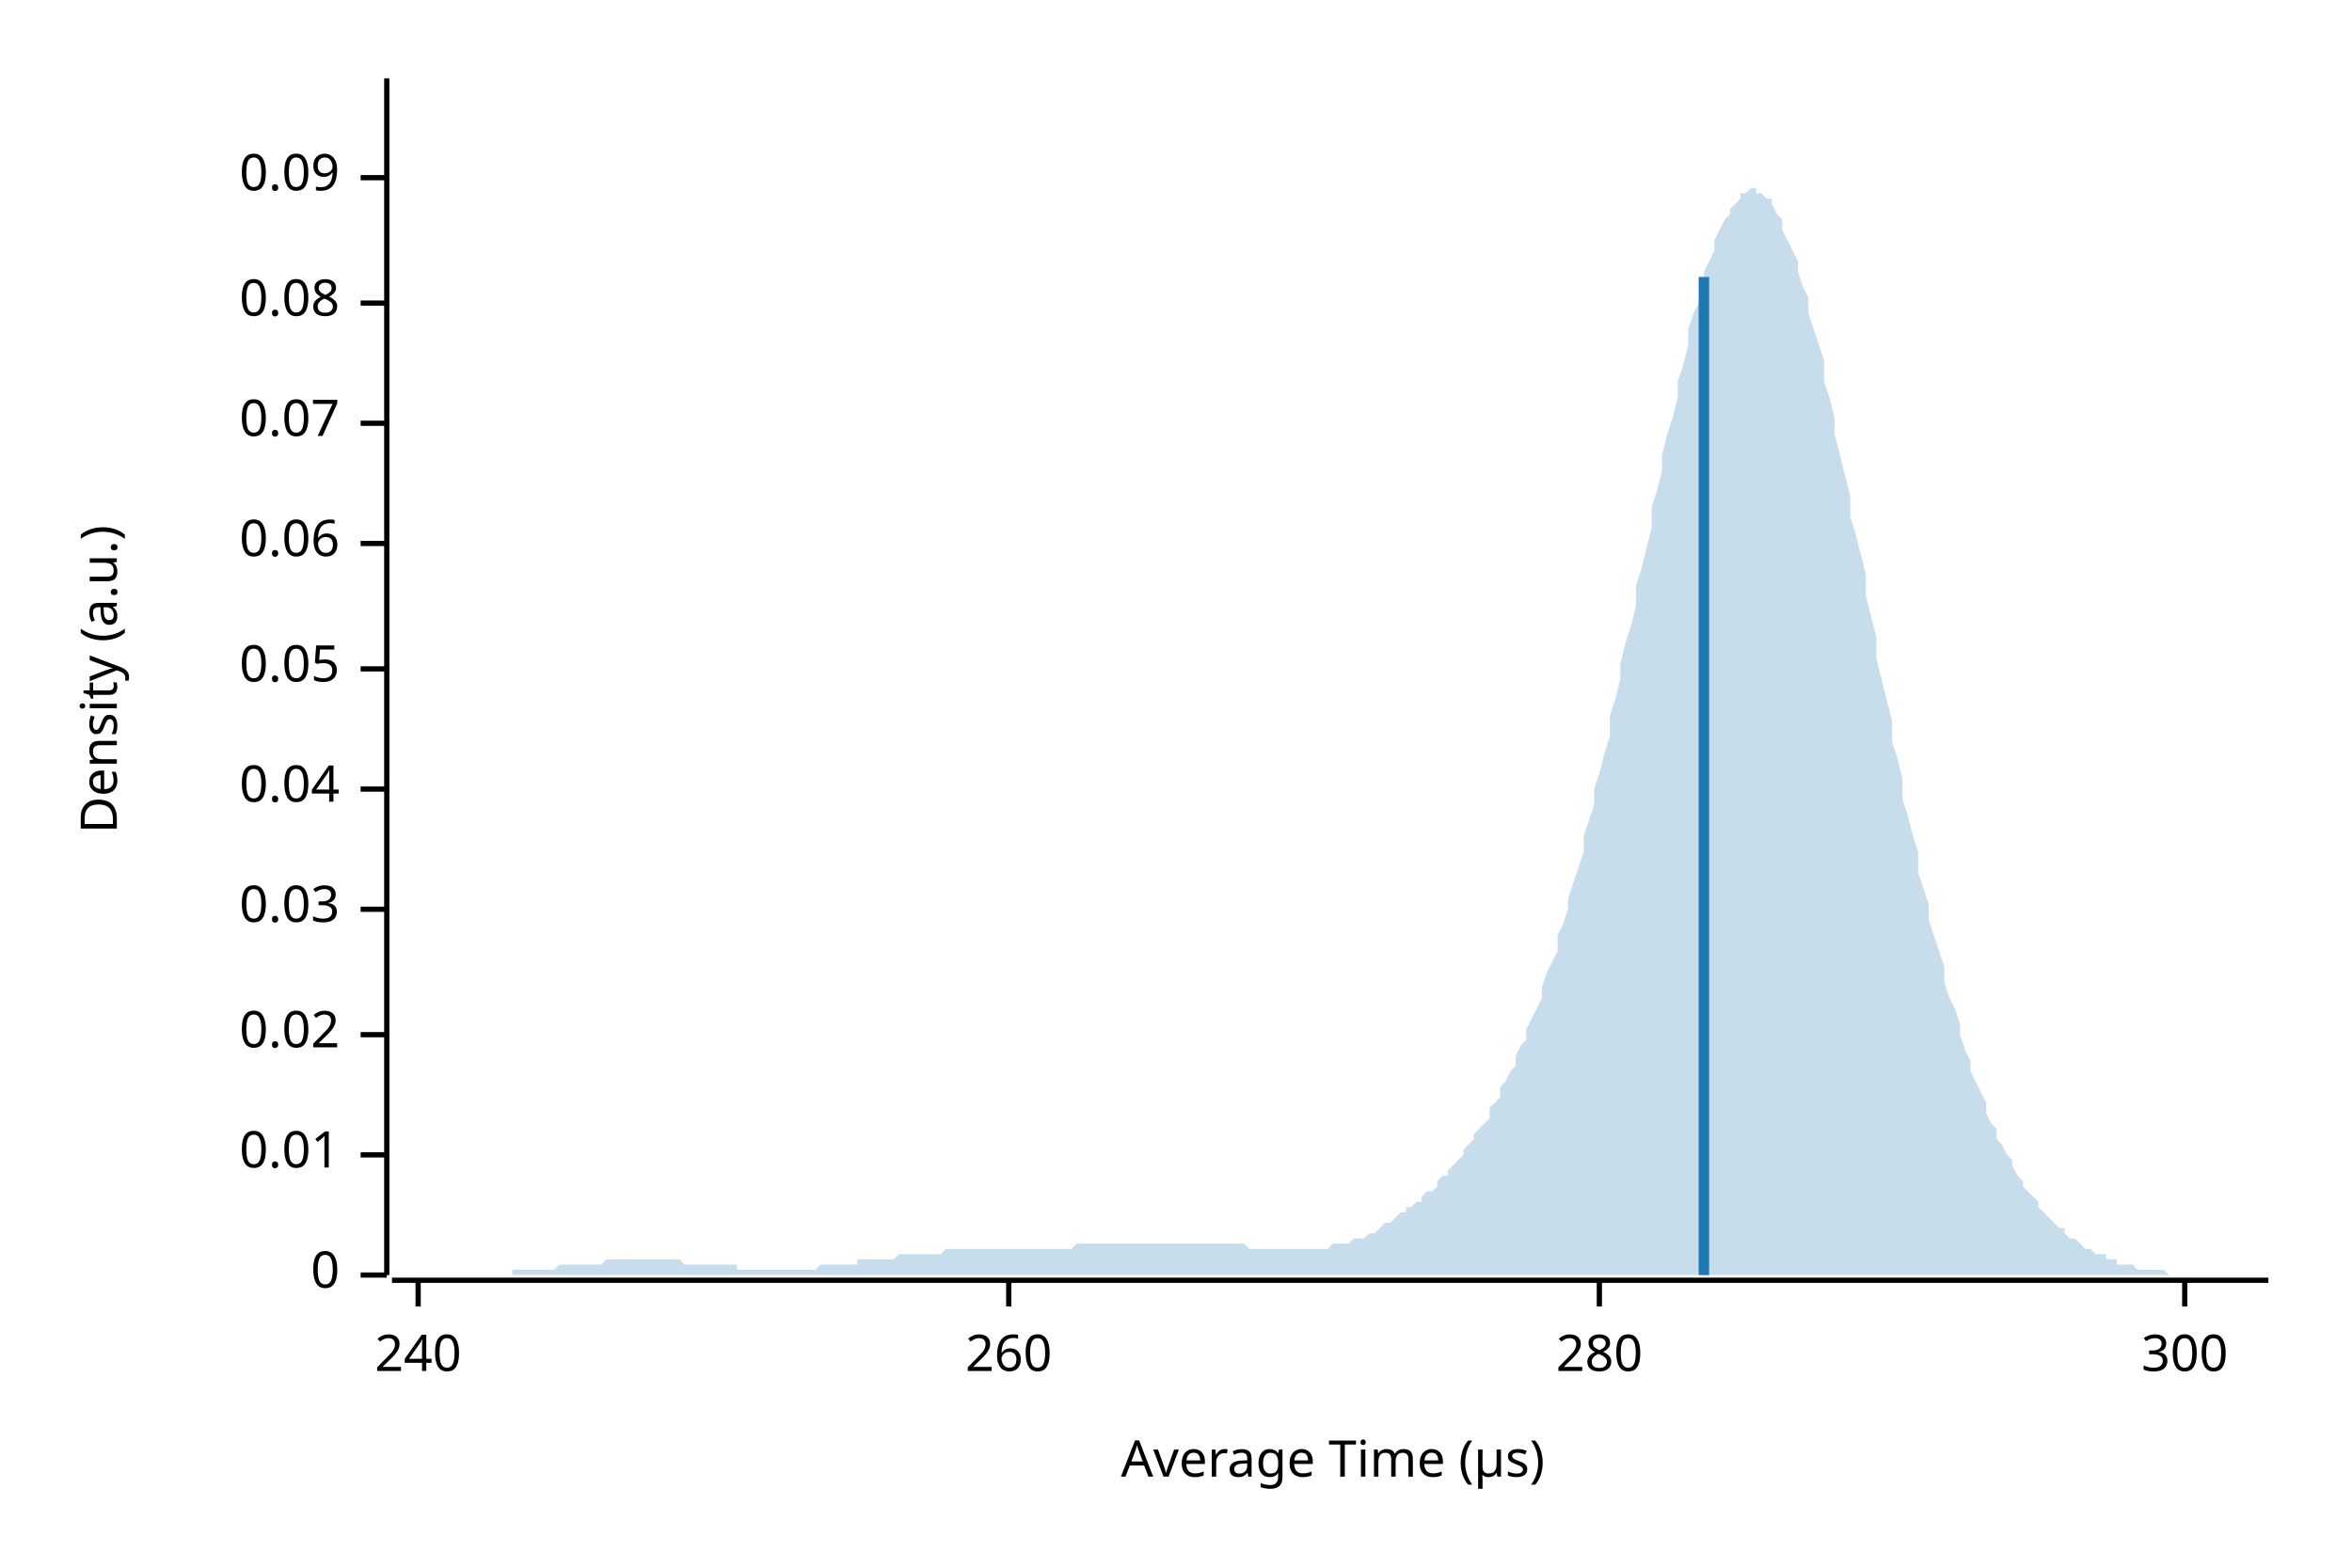
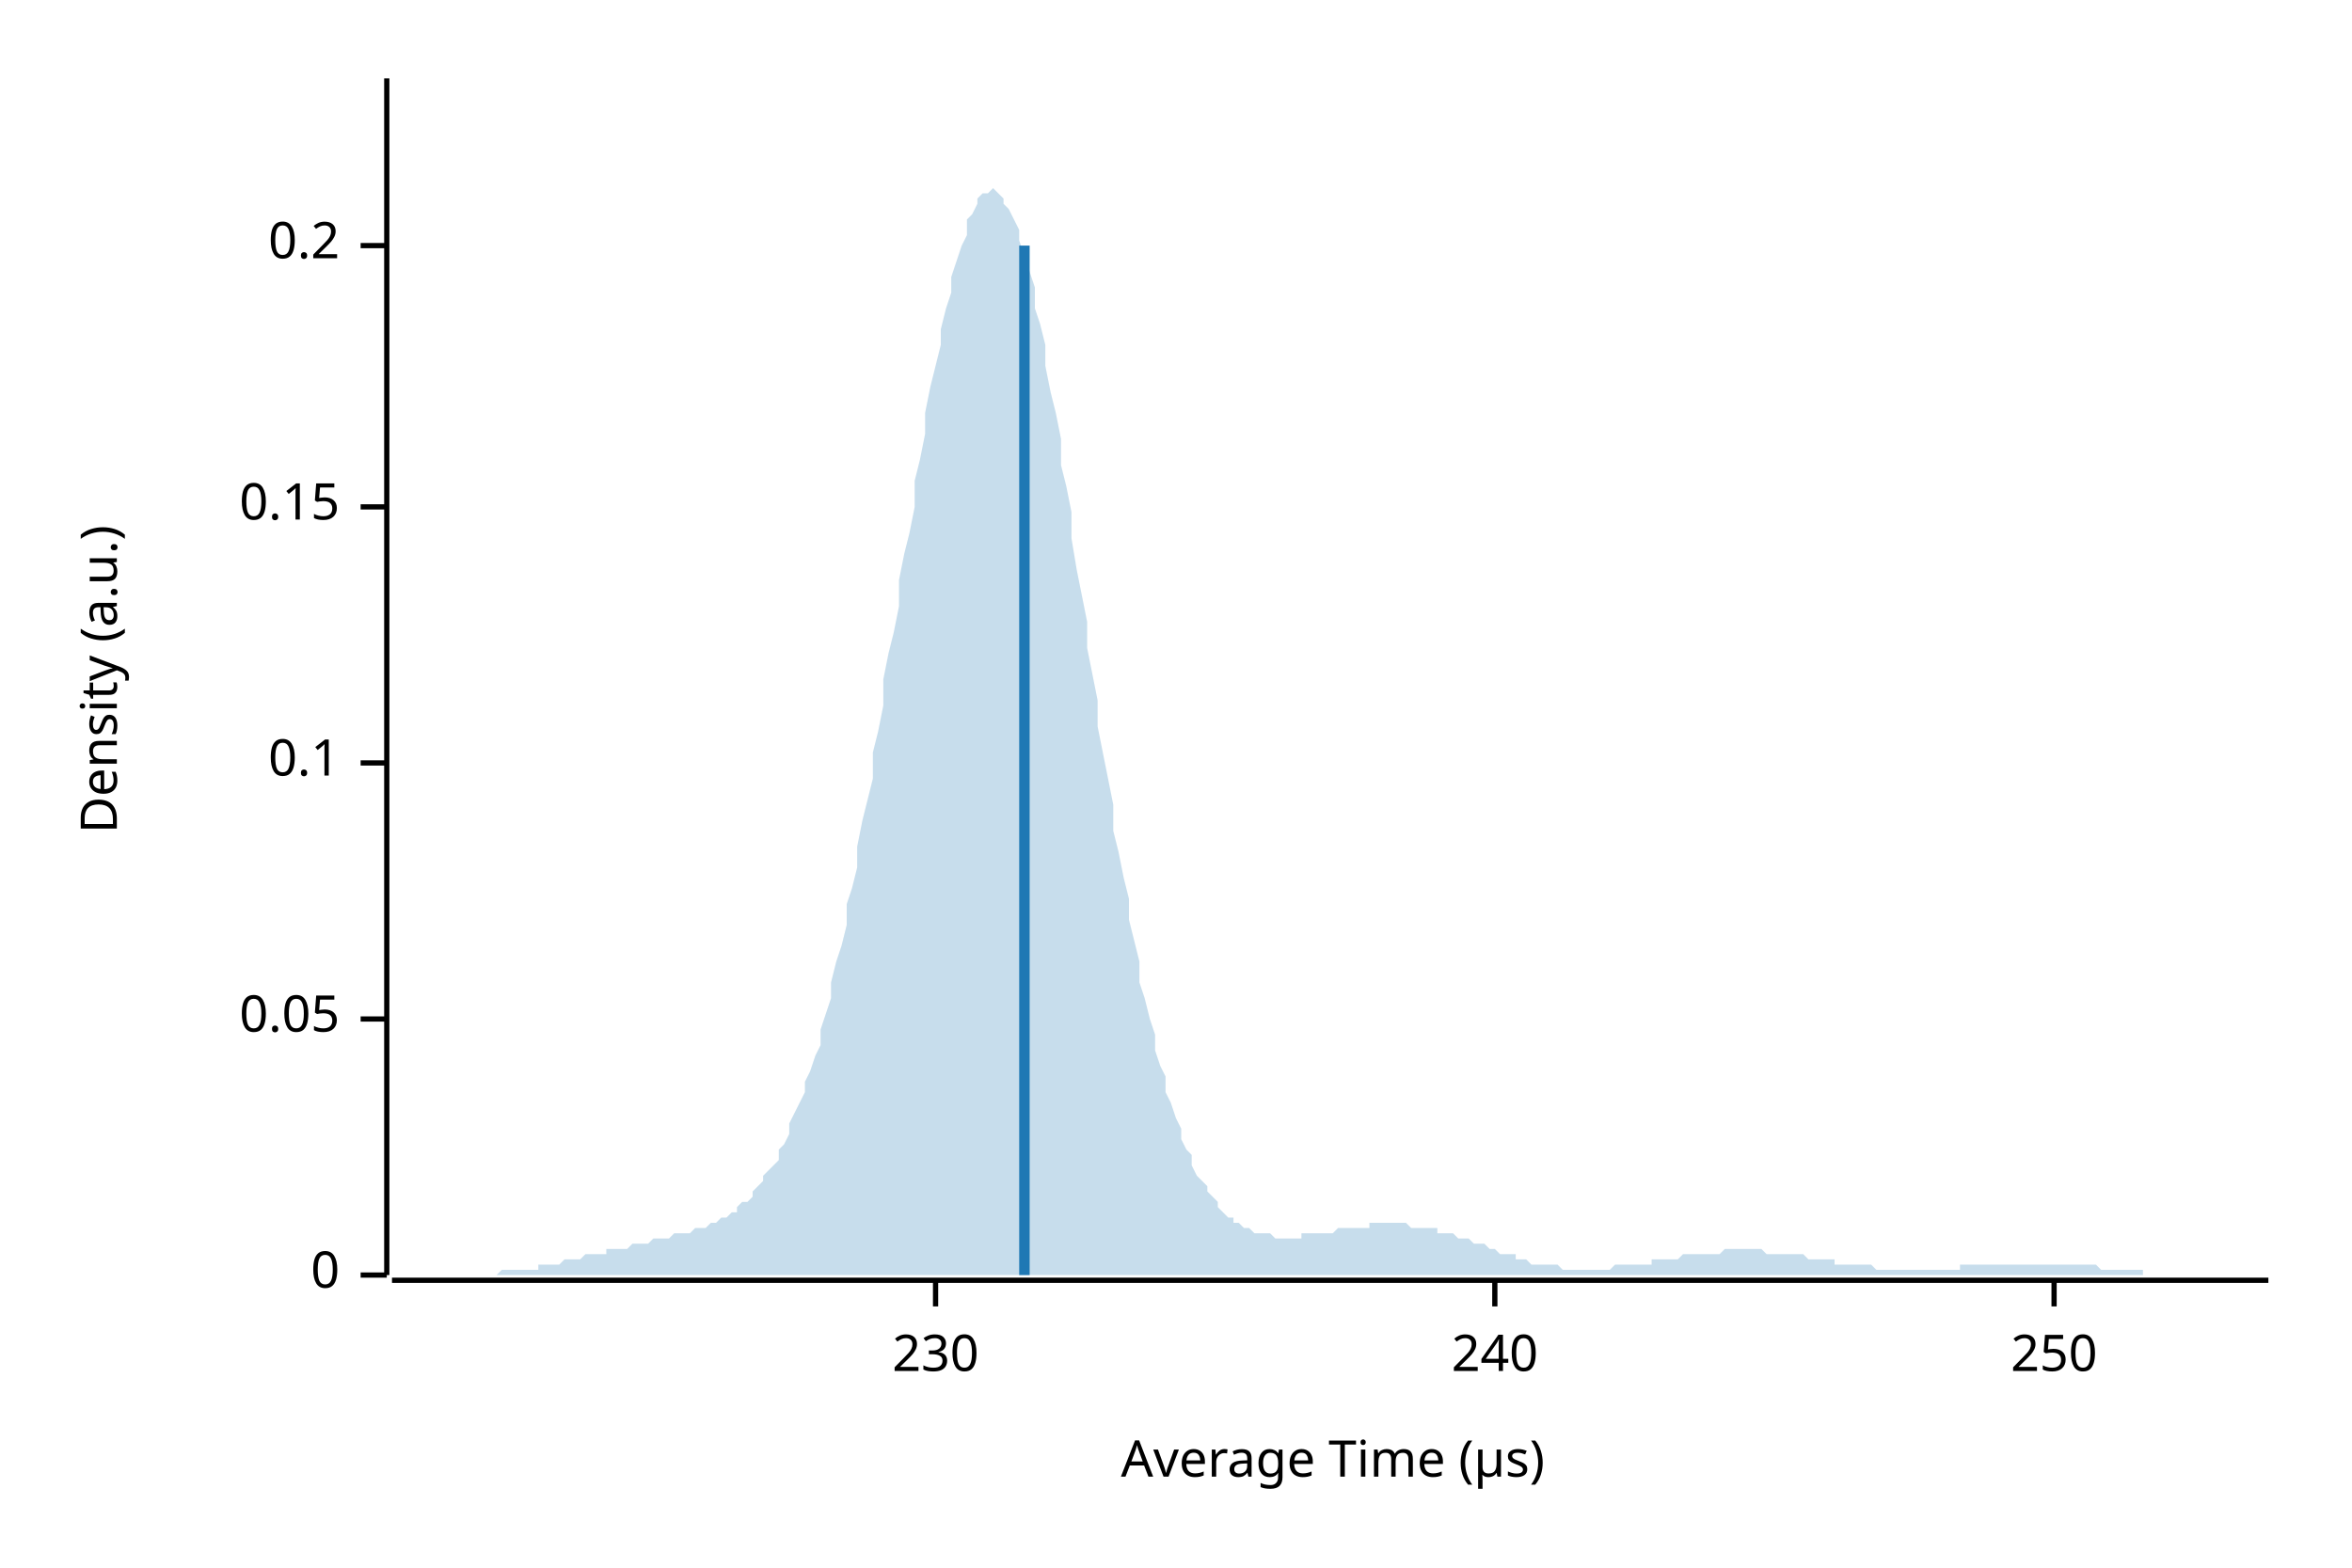
<svg xmlns="http://www.w3.org/2000/svg" width="450" height="300" viewBox="0 0 450 300">
  <text x="15" y="130" dy="0.76em" text-anchor="middle" font-family="sans-serif" font-size="9.677" opacity="1" fill="#000000" transform="rotate(270, 15, 130)">
Density (a.u.)
</text>
  <text x="255" y="285" dy="-0.5ex" text-anchor="middle" font-family="sans-serif" font-size="9.677" opacity="1" fill="#000000">
Average Time (µs)
</text>
  <polyline fill="none" opacity="1" stroke="#000000" stroke-width="1" points="74,15 74,244 " />
  <text x="65" y="244" dy="0.5ex" text-anchor="end" font-family="sans-serif" font-size="9.677" opacity="1" fill="#000000">
0
</text>
  <polyline fill="none" opacity="1" stroke="#000000" stroke-width="1" points="69,244 74,244 " />
-   <text x="65" y="221" dy="0.5ex" text-anchor="end" font-family="sans-serif" font-size="9.677" opacity="1" fill="#000000">
- 0.01
- </text>
-   <polyline fill="none" opacity="1" stroke="#000000" stroke-width="1" points="69,221 74,221 " />
-   <text x="65" y="198" dy="0.5ex" text-anchor="end" font-family="sans-serif" font-size="9.677" opacity="1" fill="#000000">
- 0.02
- </text>
-   <polyline fill="none" opacity="1" stroke="#000000" stroke-width="1" points="69,198 74,198 " />
-   <text x="65" y="174" dy="0.5ex" text-anchor="end" font-family="sans-serif" font-size="9.677" opacity="1" fill="#000000">
- 0.03
- </text>
-   <polyline fill="none" opacity="1" stroke="#000000" stroke-width="1" points="69,174 74,174 " />
-   <text x="65" y="151" dy="0.5ex" text-anchor="end" font-family="sans-serif" font-size="9.677" opacity="1" fill="#000000">
- 0.04
- </text>
-   <polyline fill="none" opacity="1" stroke="#000000" stroke-width="1" points="69,151 74,151 " />
-   <text x="65" y="128" dy="0.5ex" text-anchor="end" font-family="sans-serif" font-size="9.677" opacity="1" fill="#000000">
+   <text x="65" y="195" dy="0.5ex" text-anchor="end" font-family="sans-serif" font-size="9.677" opacity="1" fill="#000000">
0.05
</text>
-   <polyline fill="none" opacity="1" stroke="#000000" stroke-width="1" points="69,128 74,128 " />
-   <text x="65" y="104" dy="0.5ex" text-anchor="end" font-family="sans-serif" font-size="9.677" opacity="1" fill="#000000">
- 0.06
+   <polyline fill="none" opacity="1" stroke="#000000" stroke-width="1" points="69,195 74,195 " />
+   <text x="65" y="146" dy="0.5ex" text-anchor="end" font-family="sans-serif" font-size="9.677" opacity="1" fill="#000000">
+ 0.1
</text>
-   <polyline fill="none" opacity="1" stroke="#000000" stroke-width="1" points="69,104 74,104 " />
-   <text x="65" y="81" dy="0.5ex" text-anchor="end" font-family="sans-serif" font-size="9.677" opacity="1" fill="#000000">
- 0.07
+   <polyline fill="none" opacity="1" stroke="#000000" stroke-width="1" points="69,146 74,146 " />
+   <text x="65" y="97" dy="0.5ex" text-anchor="end" font-family="sans-serif" font-size="9.677" opacity="1" fill="#000000">
+ 0.15
</text>
-   <polyline fill="none" opacity="1" stroke="#000000" stroke-width="1" points="69,81 74,81 " />
-   <text x="65" y="58" dy="0.5ex" text-anchor="end" font-family="sans-serif" font-size="9.677" opacity="1" fill="#000000">
- 0.08
+   <polyline fill="none" opacity="1" stroke="#000000" stroke-width="1" points="69,97 74,97 " />
+   <text x="65" y="47" dy="0.5ex" text-anchor="end" font-family="sans-serif" font-size="9.677" opacity="1" fill="#000000">
+ 0.2
</text>
-   <polyline fill="none" opacity="1" stroke="#000000" stroke-width="1" points="69,58 74,58 " />
-   <text x="65" y="34" dy="0.5ex" text-anchor="end" font-family="sans-serif" font-size="9.677" opacity="1" fill="#000000">
- 0.09
+   <polyline fill="none" opacity="1" stroke="#000000" stroke-width="1" points="69,47 74,47 " />
+   <polyline fill="none" opacity="1" stroke="#000000" stroke-width="1" points="75,245 434,245 " />
+   <text x="179" y="255" dy="0.76em" text-anchor="middle" font-family="sans-serif" font-size="9.677" opacity="1" fill="#000000">
+ 230
</text>
-   <polyline fill="none" opacity="1" stroke="#000000" stroke-width="1" points="69,34 74,34 " />
-   <polyline fill="none" opacity="1" stroke="#000000" stroke-width="1" points="75,245 434,245 " />
-   <text x="80" y="255" dy="0.76em" text-anchor="middle" font-family="sans-serif" font-size="9.677" opacity="1" fill="#000000">
+   <polyline fill="none" opacity="1" stroke="#000000" stroke-width="1" points="179,245 179,250 " />
+   <text x="286" y="255" dy="0.76em" text-anchor="middle" font-family="sans-serif" font-size="9.677" opacity="1" fill="#000000">
240
</text>
-   <polyline fill="none" opacity="1" stroke="#000000" stroke-width="1" points="80,245 80,250 " />
-   <text x="193" y="255" dy="0.76em" text-anchor="middle" font-family="sans-serif" font-size="9.677" opacity="1" fill="#000000">
- 260
+   <polyline fill="none" opacity="1" stroke="#000000" stroke-width="1" points="286,245 286,250 " />
+   <text x="393" y="255" dy="0.76em" text-anchor="middle" font-family="sans-serif" font-size="9.677" opacity="1" fill="#000000">
+ 250
</text>
-   <polyline fill="none" opacity="1" stroke="#000000" stroke-width="1" points="193,245 193,250 " />
-   <text x="306" y="255" dy="0.76em" text-anchor="middle" font-family="sans-serif" font-size="9.677" opacity="1" fill="#000000">
- 280
- </text>
-   <polyline fill="none" opacity="1" stroke="#000000" stroke-width="1" points="306,245 306,250 " />
-   <text x="418" y="255" dy="0.76em" text-anchor="middle" font-family="sans-serif" font-size="9.677" opacity="1" fill="#000000">
- 300
- </text>
-   <polyline fill="none" opacity="1" stroke="#000000" stroke-width="1" points="418,245 418,250 " />
-   <polygon opacity="0.25" fill="#1F78B4" points="75,244 75,244 76,244 77,244 77,244 78,244 79,244 80,244 80,244 81,244 82,244 82,244 83,244 84,244 85,244 85,244 86,244 87,244 87,244 88,244 89,244 90,244 90,244 91,244 92,244 92,244 93,244 94,244 95,244 95,244 96,244 97,244 98,244 98,243 99,243 100,243 100,243 101,243 102,243 103,243 103,243 104,243 105,243 105,243 106,243 107,242 108,242 108,242 109,242 110,242 110,242 111,242 112,242 113,242 113,242 114,242 115,242 116,241 116,241 117,241 118,241 118,241 119,241 120,241 121,241 121,241 122,241 123,241 123,241 124,241 125,241 126,241 126,241 127,241 128,241 128,241 129,241 130,241 131,242 131,242 132,242 133,242 133,242 134,242 135,242 136,242 136,242 137,242 138,242 139,242 139,242 140,242 141,242 141,243 142,243 143,243 144,243 144,243 145,243 146,243 146,243 147,243 148,243 149,243 149,243 150,243 151,243 151,243 152,243 153,243 154,243 154,243 155,243 156,243 157,242 157,242 158,242 159,242 159,242 160,242 161,242 162,242 162,242 163,242 164,242 164,241 165,241 166,241 167,241 167,241 168,241 169,241 169,241 170,241 171,241 172,240 172,240 173,240 174,240 175,240 175,240 176,240 177,240 177,240 178,240 179,240 180,240 180,240 181,239 182,239 182,239 183,239 184,239 185,239 185,239 186,239 187,239 187,239 188,239 189,239 190,239 190,239 191,239 192,239 192,239 193,239 194,239 195,239 195,239 196,239 197,239 198,239 198,239 199,239 200,239 200,239 201,239 202,239 203,239 203,239 204,239 205,239 205,239 206,238 207,238 208,238 208,238 209,238 210,238 210,238 211,238 212,238 213,238 213,238 214,238 215,238 216,238 216,238 217,238 218,238 218,238 219,238 220,238 221,238 221,238 222,238 223,238 223,238 224,238 225,238 226,238 226,238 227,238 228,238 228,238 229,238 230,238 231,238 231,238 232,238 233,238 233,238 234,238 235,238 236,238 236,238 237,238 238,238 239,239 239,239 240,239 241,239 241,239 242,239 243,239 244,239 244,239 245,239 246,239 246,239 247,239 248,239 249,239 249,239 250,239 251,239 251,239 252,239 253,239 254,239 254,239 255,238 256,238 257,238 257,238 258,238 259,237 259,237 260,237 261,237 262,236 262,236 263,236 264,235 264,235 265,234 266,234 267,233 267,233 268,232 269,232 269,231 270,231 271,230 272,230 272,229 273,228 274,228 275,227 275,226 276,225 277,225 277,224 278,223 279,222 280,221 280,220 281,219 282,218 282,217 283,216 284,215 285,214 285,212 286,211 287,210 287,208 288,207 289,205 290,204 290,202 291,200 292,199 292,197 293,195 294,193 295,191 295,189 296,186 297,184 298,182 298,179 299,177 300,174 300,172 301,169 302,166 303,163 303,160 304,157 305,154 305,151 306,148 307,144 308,141 308,137 309,134 310,130 310,127 311,123 312,120 313,116 313,112 314,109 315,105 316,101 316,97 317,94 318,90 318,87 319,83 320,80 321,76 321,73 322,70 323,66 323,63 324,60 325,58 326,55 326,52 327,50 328,48 328,46 329,44 330,42 331,41 331,40 332,39 333,38 333,37 334,37 335,36 336,36 336,37 337,37 338,38 339,38 339,39 340,41 341,42 341,44 342,46 343,48 344,50 344,52 345,55 346,57 346,60 347,63 348,66 349,69 349,73 350,76 351,80 351,83 352,87 353,91 354,95 354,99 355,102 356,106 357,110 357,114 358,118 359,122 359,126 360,130 361,134 362,138 362,142 363,145 364,149 364,153 365,156 366,160 367,163 367,167 368,170 369,173 369,176 370,179 371,182 372,185 372,188 373,191 374,193 375,196 375,198 376,201 377,203 377,205 378,207 379,209 380,211 380,213 381,215 382,216 382,218 383,219 384,221 385,222 385,223 386,225 387,226 387,227 388,228 389,229 390,230 390,231 391,232 392,233 392,233 393,234 394,235 395,235 395,236 396,237 397,237 398,238 398,238 399,239 400,239 400,239 401,240 402,240 403,240 403,241 404,241 405,241 405,242 406,242 407,242 408,242 408,242 409,243 410,243 410,243 411,243 412,243 413,243 413,243 414,243 415,244 416,244 416,244 417,244 418,244 418,244 419,244 420,244 421,244 421,244 422,244 423,244 423,244 424,244 425,244 426,244 426,244 427,244 428,244 428,244 429,244 430,244 431,244 431,244 432,244 433,244 434,244 434,244 75,244 " />
-   <polyline fill="none" opacity="1" stroke="#1F78B4" stroke-width="2" points="326,244 326,53 " />
+   <polyline fill="none" opacity="1" stroke="#000000" stroke-width="1" points="393,245 393,250 " />
+   <polygon opacity="0.25" fill="#1F78B4" points="75,244 75,244 76,244 77,244 77,244 78,244 79,244 80,244 80,244 81,244 82,244 82,244 83,244 84,244 85,244 85,244 86,244 87,244 87,244 88,244 89,244 90,244 90,244 91,244 92,244 92,244 93,244 94,244 95,244 95,244 96,243 97,243 98,243 98,243 99,243 100,243 100,243 101,243 102,243 103,243 103,242 104,242 105,242 105,242 106,242 107,242 108,241 108,241 109,241 110,241 110,241 111,241 112,240 113,240 113,240 114,240 115,240 116,240 116,239 117,239 118,239 118,239 119,239 120,239 121,238 121,238 122,238 123,238 123,238 124,238 125,237 126,237 126,237 127,237 128,237 128,237 129,236 130,236 131,236 131,236 132,236 133,235 133,235 134,235 135,235 136,234 136,234 137,234 138,233 139,233 139,233 140,232 141,232 141,231 142,230 143,230 144,229 144,228 145,227 146,226 146,225 147,224 148,223 149,222 149,220 150,219 151,217 151,215 152,213 153,211 154,209 154,207 155,205 156,202 157,200 157,197 158,194 159,191 159,188 160,184 161,181 162,177 162,173 163,170 164,166 164,162 165,157 166,153 167,149 167,144 168,140 169,135 169,130 170,125 171,121 172,116 172,111 173,106 174,102 175,97 175,92 176,88 177,83 177,79 178,74 179,70 180,66 180,63 181,59 182,56 182,53 183,50 184,47 185,45 185,42 186,41 187,39 187,38 188,37 189,37 190,36 190,36 191,37 192,38 192,39 193,40 194,42 195,44 195,46 196,49 197,52 198,55 198,59 199,62 200,66 200,70 201,75 202,79 203,84 203,89 204,93 205,98 205,103 206,109 207,114 208,119 208,124 209,129 210,134 210,139 211,144 212,149 213,154 213,159 214,163 215,168 216,172 216,176 217,180 218,184 218,188 219,191 220,195 221,198 221,201 222,204 223,206 223,209 224,211 225,214 226,216 226,218 227,220 228,221 228,223 229,225 230,226 231,227 231,228 232,229 233,230 233,231 234,232 235,233 236,233 236,234 237,234 238,235 239,235 239,235 240,236 241,236 241,236 242,236 243,236 244,237 244,237 245,237 246,237 246,237 247,237 248,237 249,237 249,236 250,236 251,236 251,236 252,236 253,236 254,236 254,236 255,236 256,235 257,235 257,235 258,235 259,235 259,235 260,235 261,235 262,235 262,234 263,234 264,234 264,234 265,234 266,234 267,234 267,234 268,234 269,234 269,234 270,235 271,235 272,235 272,235 273,235 274,235 275,235 275,236 276,236 277,236 277,236 278,236 279,237 280,237 280,237 281,237 282,238 282,238 283,238 284,238 285,239 285,239 286,239 287,240 287,240 288,240 289,240 290,240 290,241 291,241 292,241 292,241 293,242 294,242 295,242 295,242 296,242 297,242 298,242 298,242 299,243 300,243 300,243 301,243 302,243 303,243 303,243 304,243 305,243 305,243 306,243 307,243 308,243 308,243 309,242 310,242 310,242 311,242 312,242 313,242 313,242 314,242 315,242 316,242 316,241 317,241 318,241 318,241 319,241 320,241 321,241 321,241 322,240 323,240 323,240 324,240 325,240 326,240 326,240 327,240 328,240 328,240 329,240 330,239 331,239 331,239 332,239 333,239 333,239 334,239 335,239 336,239 336,239 337,239 338,240 339,240 339,240 340,240 341,240 341,240 342,240 343,240 344,240 344,240 345,240 346,241 346,241 347,241 348,241 349,241 349,241 350,241 351,241 351,242 352,242 353,242 354,242 354,242 355,242 356,242 357,242 357,242 358,242 359,243 359,243 360,243 361,243 362,243 362,243 363,243 364,243 364,243 365,243 366,243 367,243 367,243 368,243 369,243 369,243 370,243 371,243 372,243 372,243 373,243 374,243 375,243 375,242 376,242 377,242 377,242 378,242 379,242 380,242 380,242 381,242 382,242 382,242 383,242 384,242 385,242 385,242 386,242 387,242 387,242 388,242 389,242 390,242 390,242 391,242 392,242 392,242 393,242 394,242 395,242 395,242 396,242 397,242 398,242 398,242 399,242 400,242 400,242 401,242 402,243 403,243 403,243 404,243 405,243 405,243 406,243 407,243 408,243 408,243 409,243 410,243 410,244 411,244 412,244 413,244 413,244 414,244 415,244 416,244 416,244 417,244 418,244 418,244 419,244 420,244 421,244 421,244 422,244 423,244 423,244 424,244 425,244 426,244 426,244 427,244 428,244 428,244 429,244 430,244 431,244 431,244 432,244 433,244 434,244 434,244 75,244 " />
+   <polyline fill="none" opacity="1" stroke="#1F78B4" stroke-width="2" points="196,244 196,47 " />
</svg>
